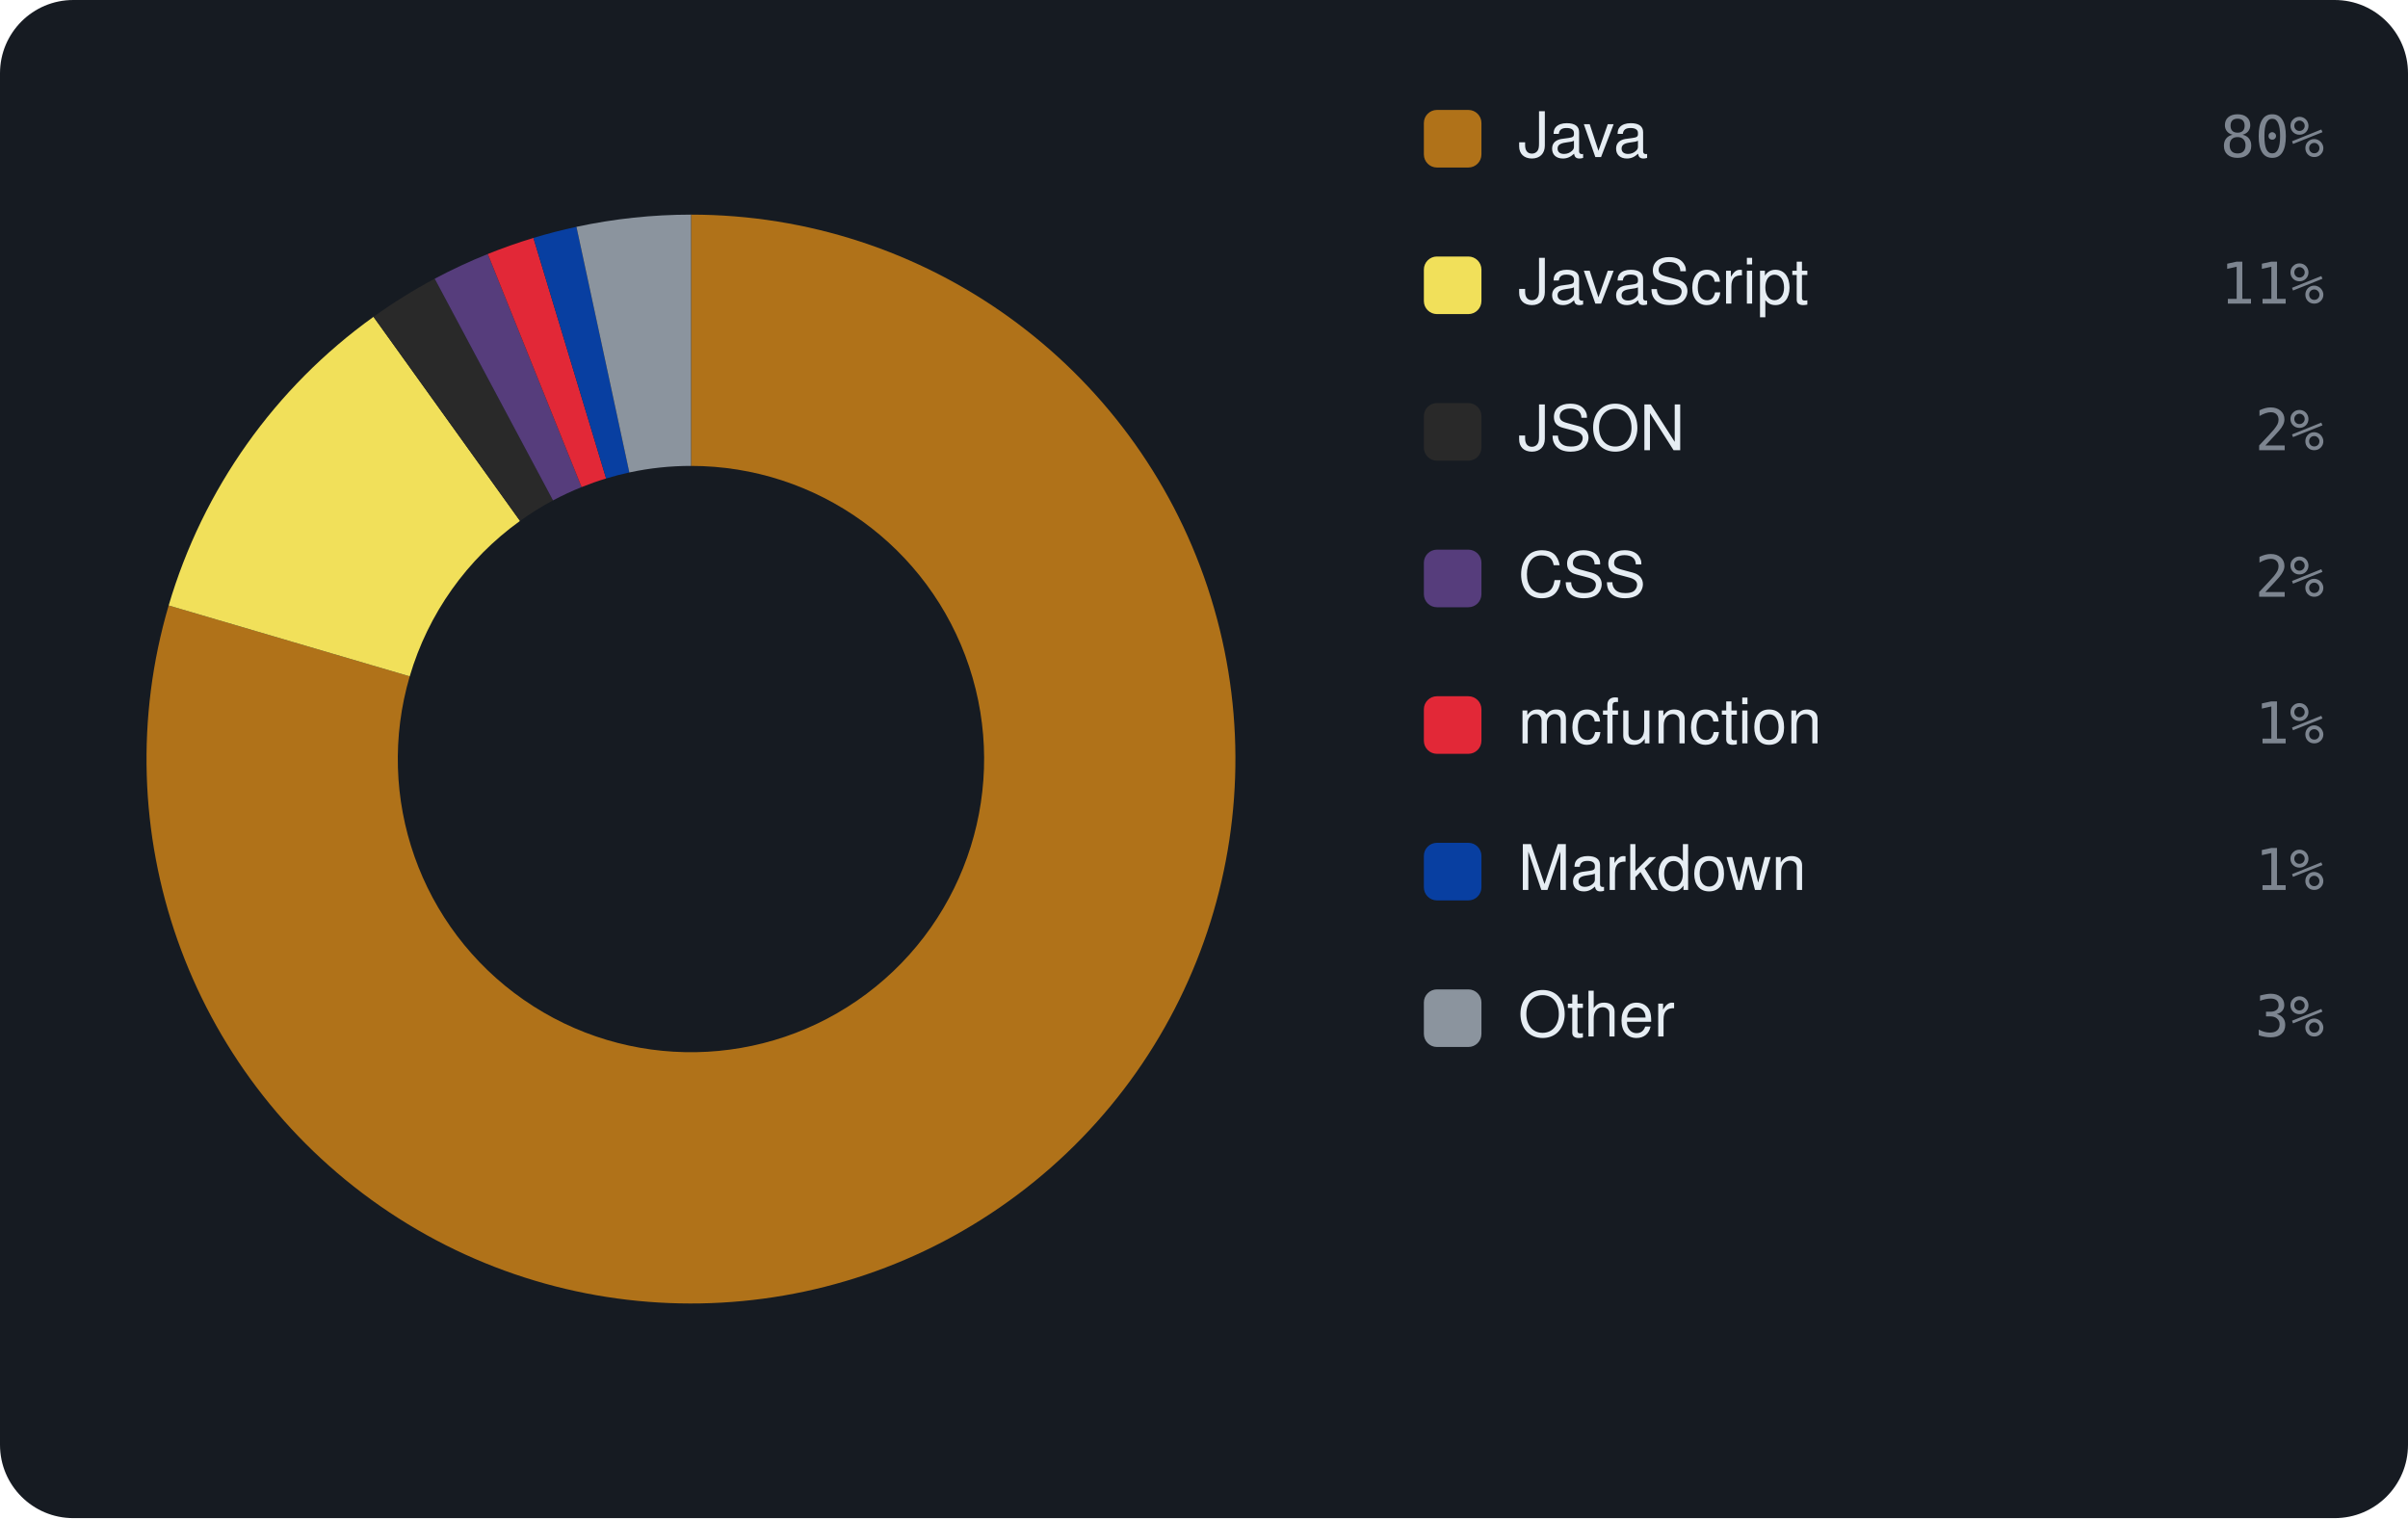
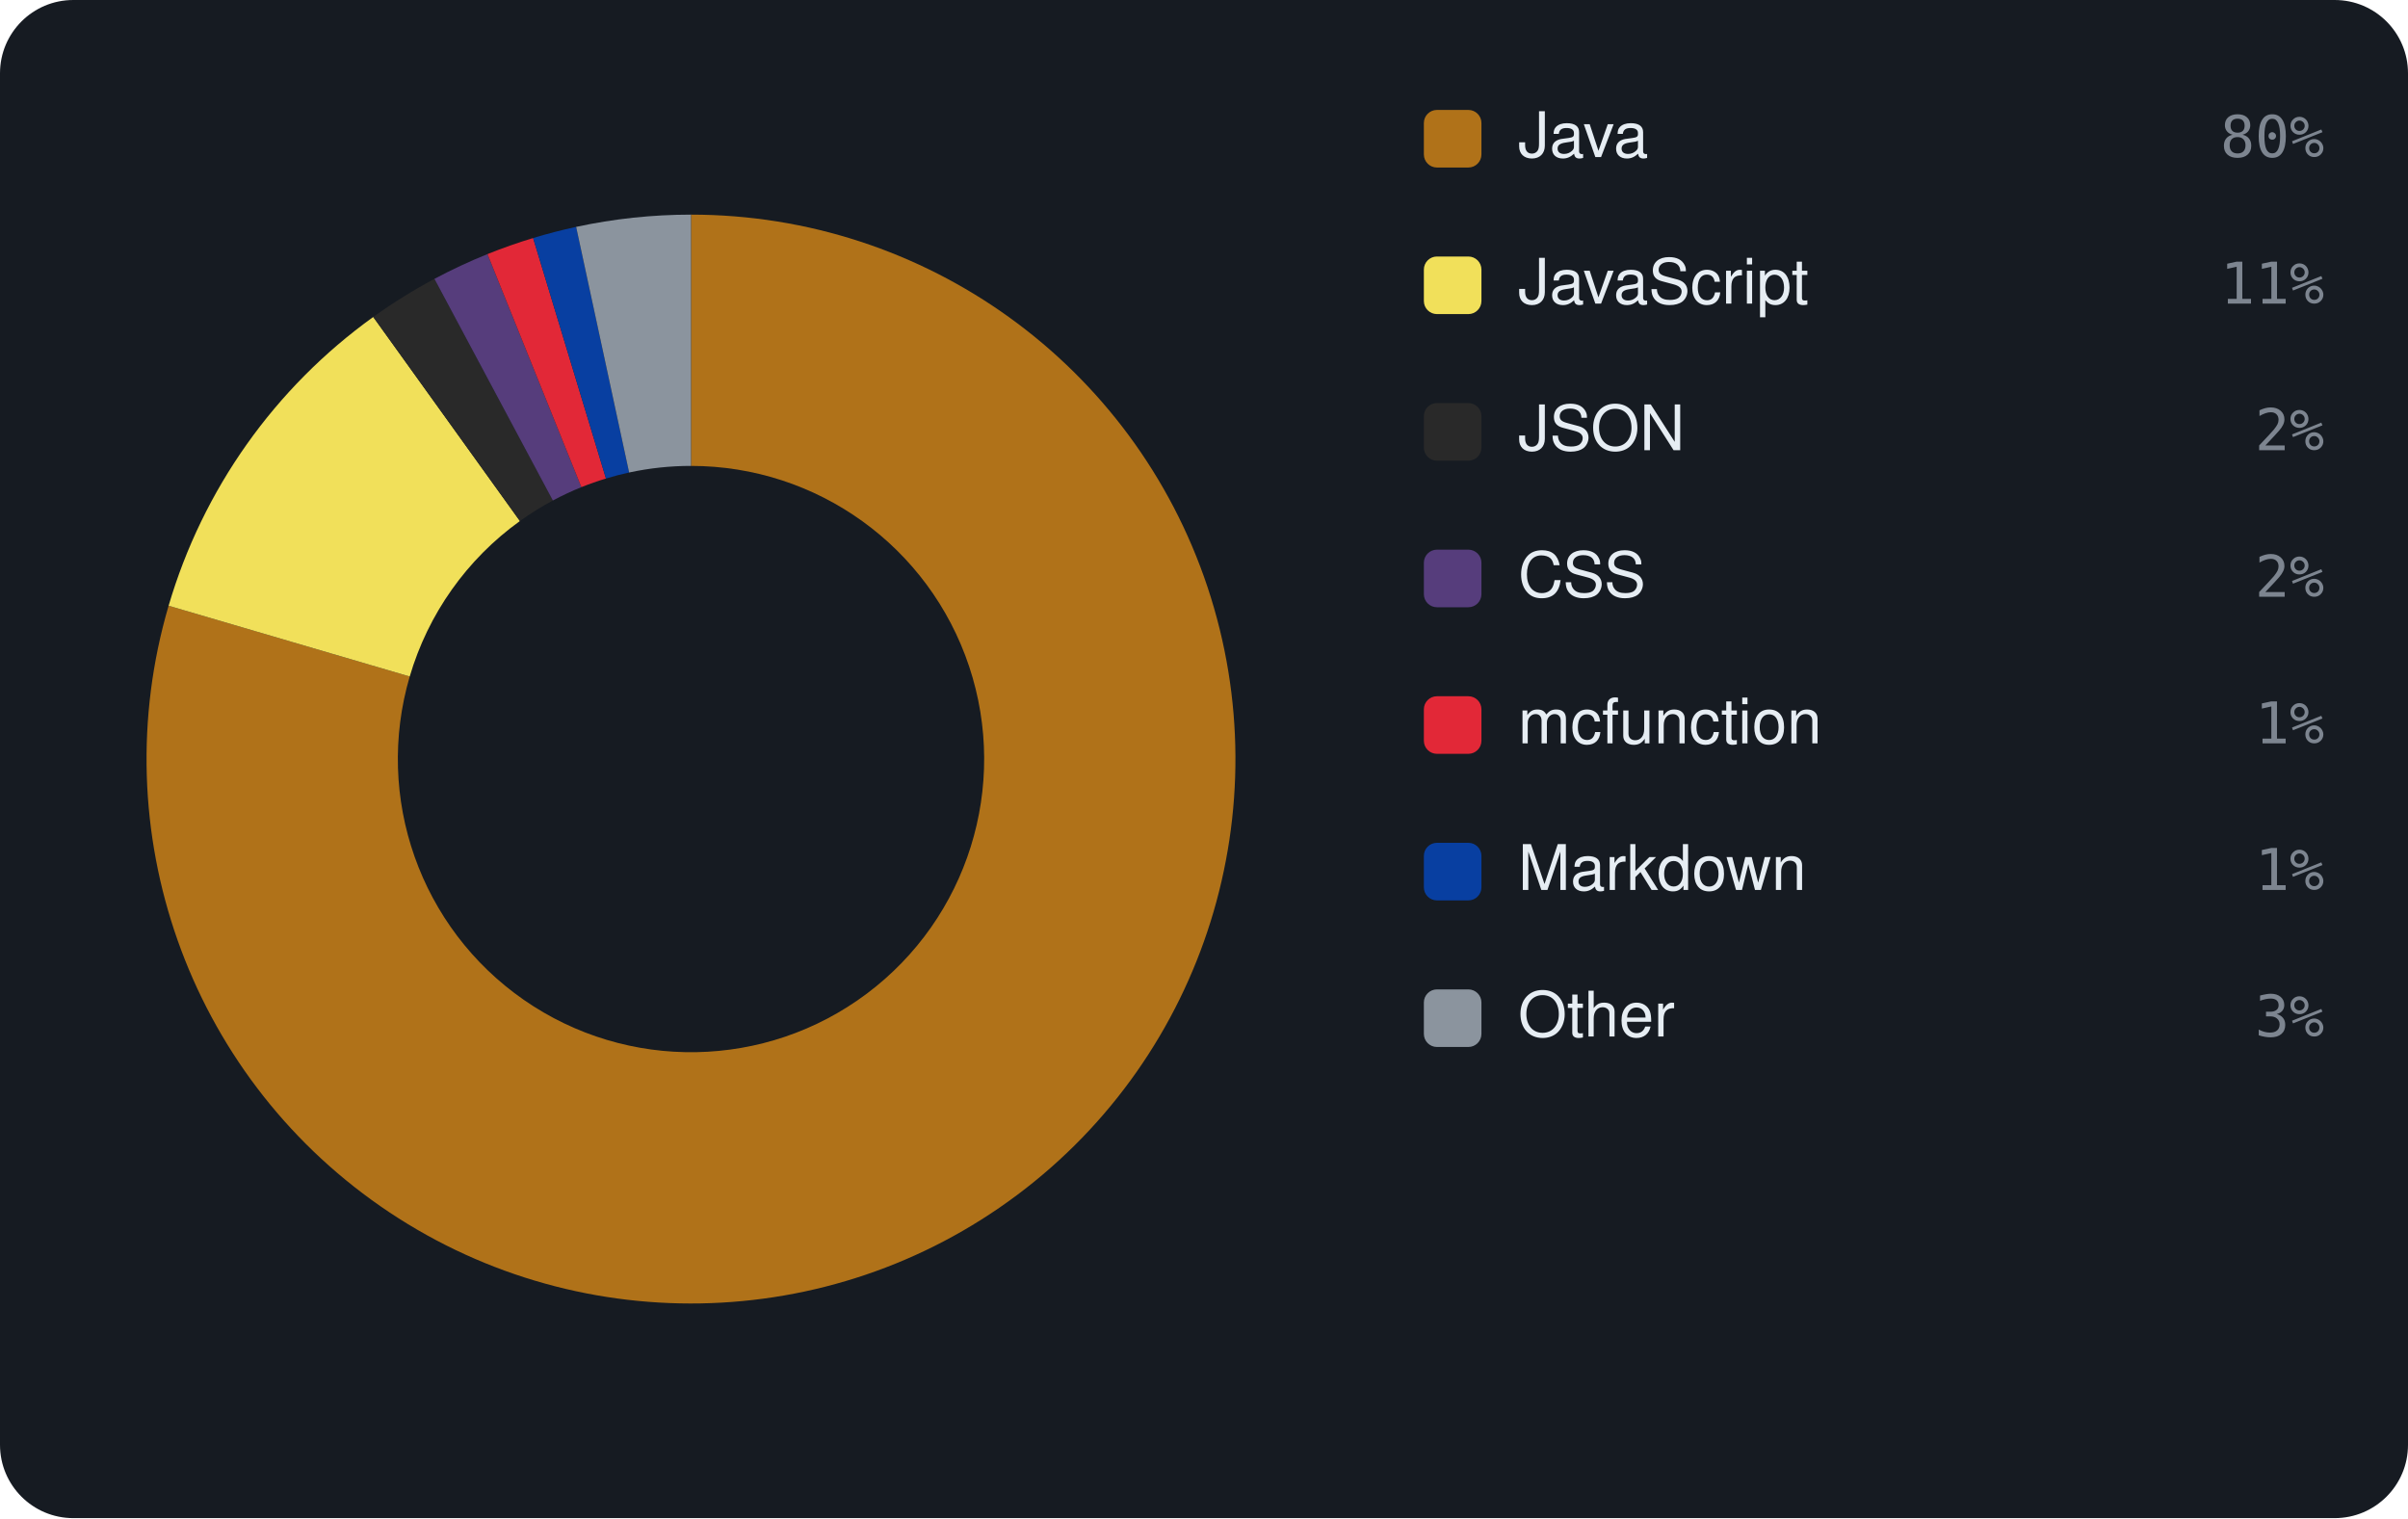
<svg xmlns="http://www.w3.org/2000/svg" viewBox="0 0 460 290" width="460" height="290" font-family="-apple-system,BlinkMacSystemFont,'Segoe UI',Helvetica,Arial,sans-serif">
  <rect width="460" height="290" rx="14" fill="#161b22" />
-   <path d="M132.00 41.00 A104 104 0 1 1 32.22 115.66 L78.27 129.20 A56 56 0 1 0 132.00 89.00 Z" fill="#b07219" />
-   <path d="M32.22 115.66 A104 104 0 0 1 71.35 60.52 L99.34 99.51 A56 56 0 0 0 78.27 129.20 Z" fill="#f1e05a" />
-   <path d="M71.35 60.52 A104 104 0 0 1 83.04 53.24 L105.64 95.59 A56 56 0 0 0 99.34 99.51 Z" fill="#292929" />
-   <path d="M83.04 53.24 A104 104 0 0 1 93.18 48.52 L111.10 93.05 A56 56 0 0 0 105.64 95.59 Z" fill="#563d7c" />
-   <path d="M93.18 48.52 A104 104 0 0 1 101.90 45.45 L115.79 91.40 A56 56 0 0 0 111.10 93.05 Z" fill="#E22837" />
-   <path d="M101.90 45.45 A104 104 0 0 1 110.12 43.33 L120.22 90.25 A56 56 0 0 0 115.79 91.40 Z" fill="#083fa1" />
-   <path d="M110.12 43.33 A104 104 0 0 1 132.00 41.00 L132.00 89.00 A56 56 0 0 0 120.22 90.25 Z" fill="#8b949e" />
+   <path d="M132.00 41.00 A104 104 0 1 1 32.21 115.71 L78.27 129.23 A56 56 0 1 0 132.00 89.00 Z" fill="#b07219" />
+   <path d="M32.21 115.71 A104 104 0 0 1 71.30 60.55 L99.32 99.53 A56 56 0 0 0 78.27 129.23 Z" fill="#f1e05a" />
+   <path d="M71.30 60.55 A104 104 0 0 1 82.99 53.27 L105.61 95.61 A56 56 0 0 0 99.32 99.53 Z" fill="#292929" />
+   <path d="M82.99 53.27 A104 104 0 0 1 93.12 48.54 L111.06 93.06 A56 56 0 0 0 105.61 95.61 Z" fill="#563d7c" />
+   <path d="M93.12 48.54 A104 104 0 0 1 101.84 45.47 L115.76 91.41 A56 56 0 0 0 111.06 93.06 Z" fill="#E22837" />
+   <path d="M101.84 45.47 A104 104 0 0 1 110.06 43.34 L120.18 90.26 A56 56 0 0 0 115.76 91.41 Z" fill="#083fa1" />
+   <path d="M110.06 43.34 A104 104 0 0 1 132.00 41.00 L132.00 89.00 A56 56 0 0 0 120.18 90.26 Z" fill="#8b949e" />
  <rect x="272" y="21" width="11" height="11" rx="2.5" fill="#b07219" />
  <text x="290" y="30" font-size="12" fill="#e6edf3">Java</text>
  <text x="444" y="30" text-anchor="end" font-size="11" font-family="monospace" fill="#7d8590">80%</text>
  <rect x="272" y="49" width="11" height="11" rx="2.5" fill="#f1e05a" />
  <text x="290" y="58" font-size="12" fill="#e6edf3">JavaScript</text>
  <text x="444" y="58" text-anchor="end" font-size="11" font-family="monospace" fill="#7d8590">11%</text>
  <rect x="272" y="77" width="11" height="11" rx="2.5" fill="#292929" />
  <text x="290" y="86" font-size="12" fill="#e6edf3">JSON</text>
  <text x="444" y="86" text-anchor="end" font-size="11" font-family="monospace" fill="#7d8590">2%</text>
  <rect x="272" y="105" width="11" height="11" rx="2.5" fill="#563d7c" />
  <text x="290" y="114" font-size="12" fill="#e6edf3">CSS</text>
  <text x="444" y="114" text-anchor="end" font-size="11" font-family="monospace" fill="#7d8590">2%</text>
  <rect x="272" y="133" width="11" height="11" rx="2.5" fill="#E22837" />
  <text x="290" y="142" font-size="12" fill="#e6edf3">mcfunction</text>
  <text x="444" y="142" text-anchor="end" font-size="11" font-family="monospace" fill="#7d8590">1%</text>
  <rect x="272" y="161" width="11" height="11" rx="2.5" fill="#083fa1" />
  <text x="290" y="170" font-size="12" fill="#e6edf3">Markdown</text>
  <text x="444" y="170" text-anchor="end" font-size="11" font-family="monospace" fill="#7d8590">1%</text>
  <rect x="272" y="189" width="11" height="11" rx="2.5" fill="#8b949e" />
  <text x="290" y="198" font-size="12" fill="#e6edf3">Other</text>
  <text x="444" y="198" text-anchor="end" font-size="11" font-family="monospace" fill="#7d8590">3%</text>
</svg>
